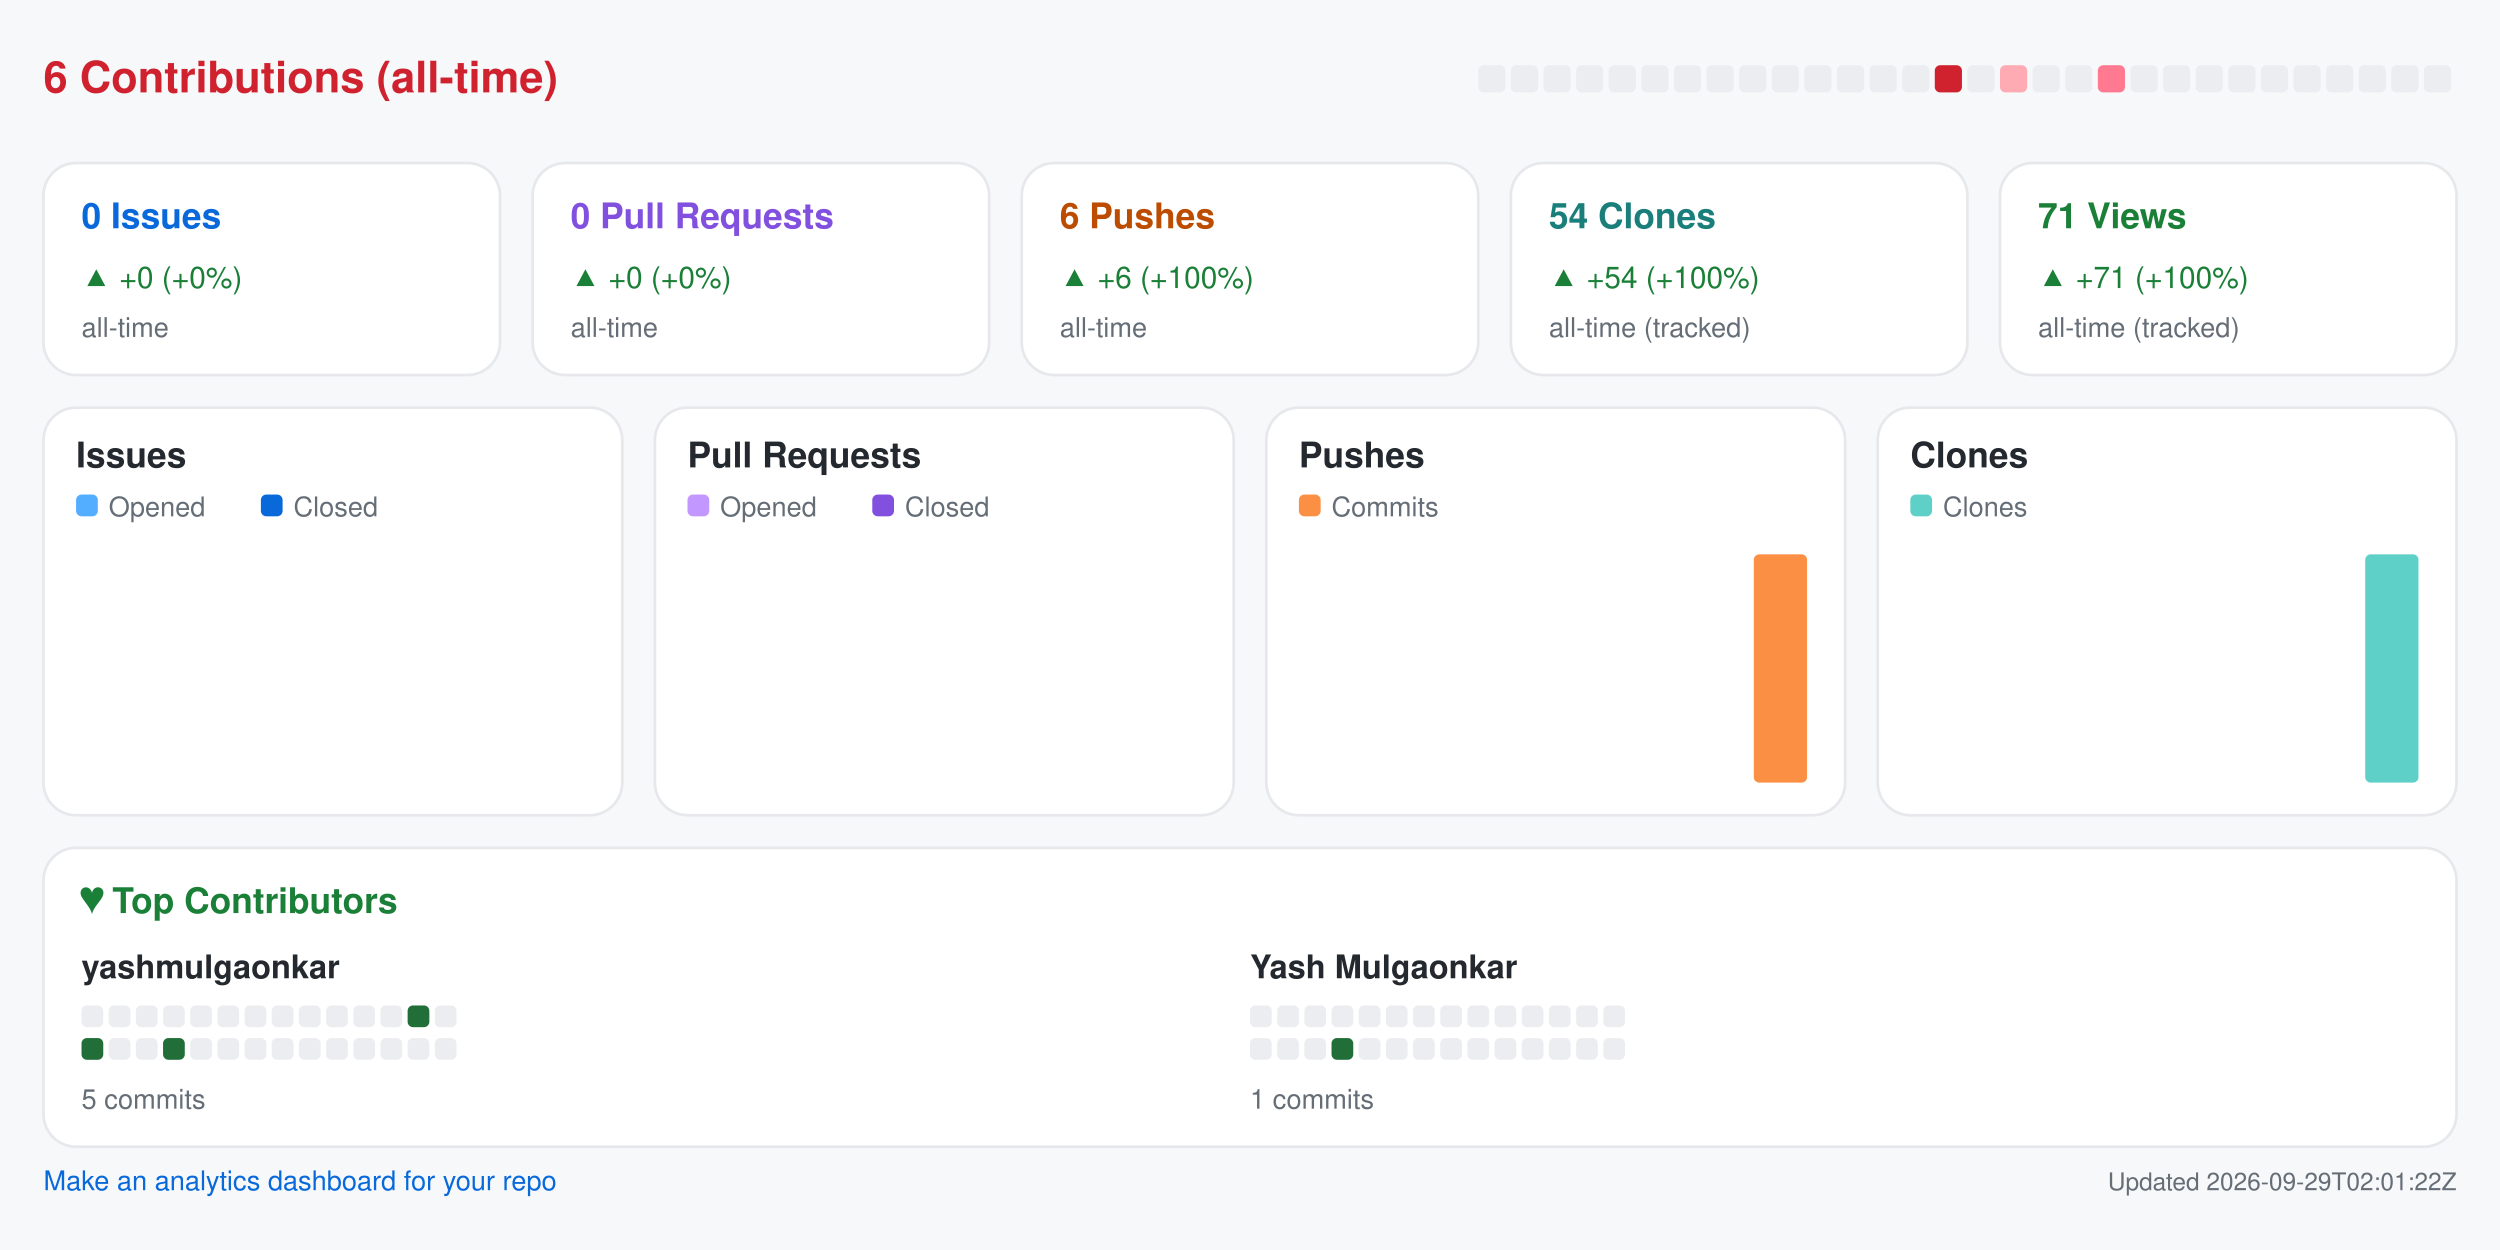
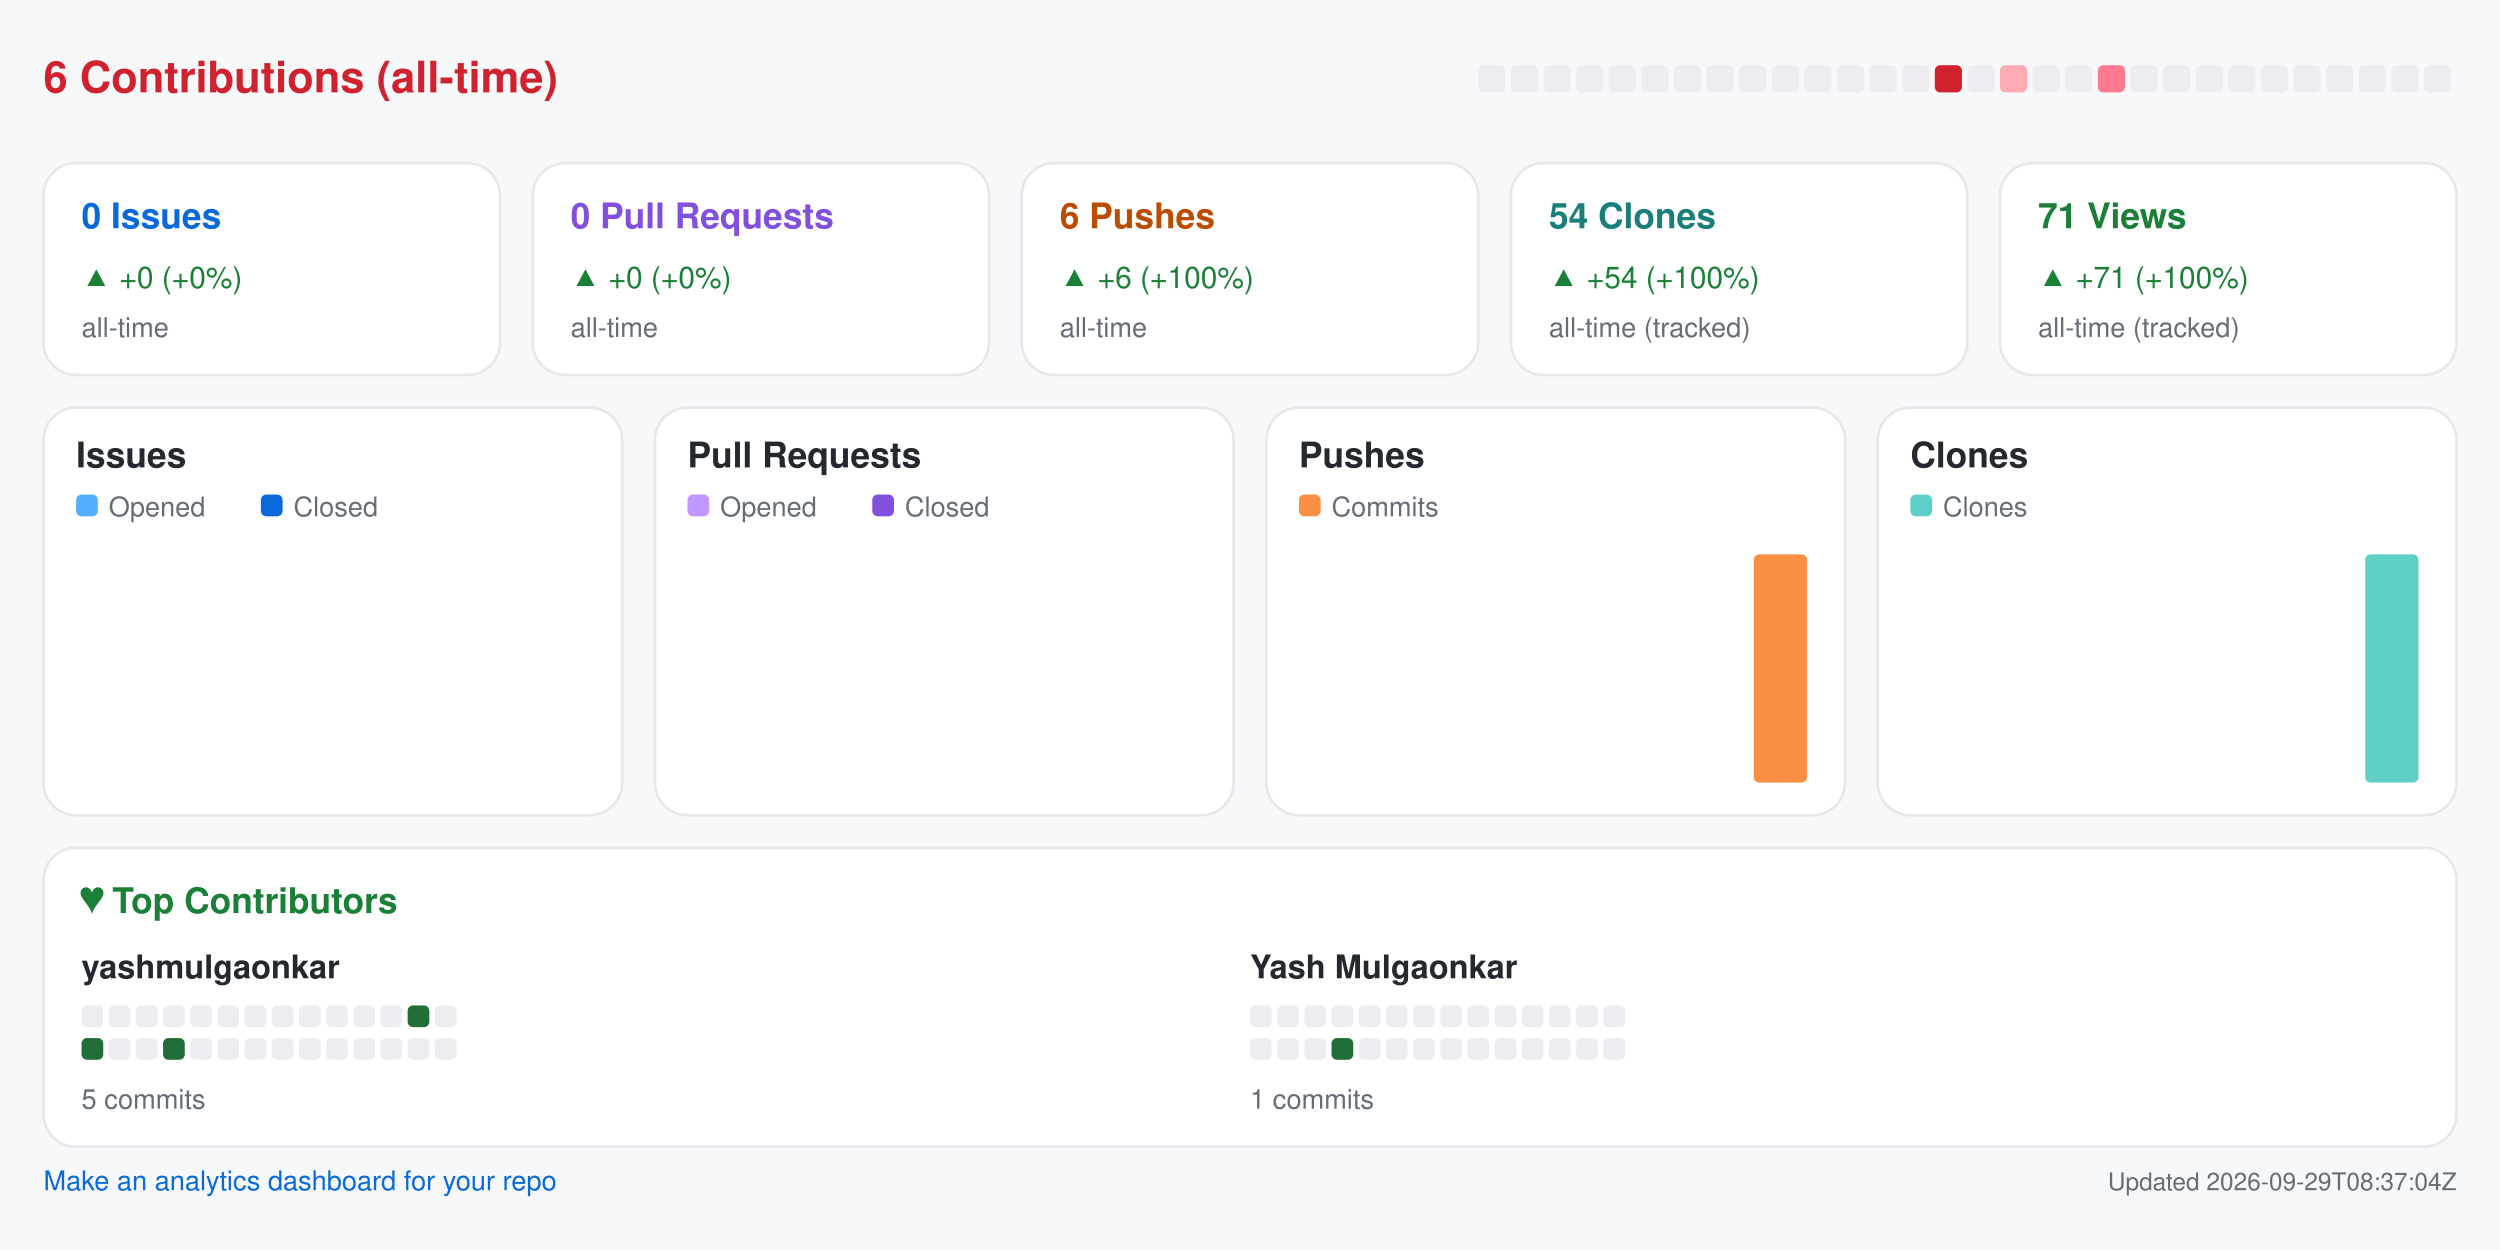
<svg xmlns="http://www.w3.org/2000/svg" width="920" height="460" viewBox="0 0 920 460" role="img" aria-label="Repository analytics for yashmulgaonkar/pi-tools">
  <rect x="0.0" y="0.0" width="920.0" height="460.0" rx="0" fill="#f6f8fa" />
  <text x="16.0" y="34.0" fill="#cf222e" font-size="16" font-family="-apple-system,BlinkMacSystemFont,Segoe UI,Helvetica,Arial,sans-serif" font-weight="600" text-anchor="start">6 Contributions (all-time)</text>
  <rect x="544.0" y="24.0" width="10.0" height="10.0" rx="2" fill="#ebedf0" />
  <rect x="556.0" y="24.0" width="10.0" height="10.0" rx="2" fill="#ebedf0" />
  <rect x="568.0" y="24.0" width="10.0" height="10.0" rx="2" fill="#ebedf0" />
  <rect x="580.0" y="24.0" width="10.0" height="10.0" rx="2" fill="#ebedf0" />
  <rect x="592.0" y="24.0" width="10.0" height="10.0" rx="2" fill="#ebedf0" />
  <rect x="604.0" y="24.0" width="10.0" height="10.0" rx="2" fill="#ebedf0" />
  <rect x="616.0" y="24.0" width="10.0" height="10.0" rx="2" fill="#ebedf0" />
  <rect x="628.0" y="24.0" width="10.0" height="10.0" rx="2" fill="#ebedf0" />
  <rect x="640.0" y="24.0" width="10.0" height="10.0" rx="2" fill="#ebedf0" />
  <rect x="652.0" y="24.0" width="10.0" height="10.0" rx="2" fill="#ebedf0" />
  <rect x="664.0" y="24.0" width="10.0" height="10.0" rx="2" fill="#ebedf0" />
  <rect x="676.0" y="24.0" width="10.0" height="10.0" rx="2" fill="#ebedf0" />
  <rect x="688.0" y="24.0" width="10.0" height="10.0" rx="2" fill="#ebedf0" />
  <rect x="700.0" y="24.0" width="10.0" height="10.0" rx="2" fill="#ebedf0" />
  <rect x="712.0" y="24.0" width="10.0" height="10.0" rx="2" fill="#cf222e" />
  <rect x="724.0" y="24.0" width="10.0" height="10.0" rx="2" fill="#ebedf0" />
  <rect x="736.0" y="24.0" width="10.0" height="10.0" rx="2" fill="#ffabb3" />
  <rect x="748.0" y="24.0" width="10.0" height="10.0" rx="2" fill="#ebedf0" />
  <rect x="760.0" y="24.0" width="10.0" height="10.0" rx="2" fill="#ebedf0" />
  <rect x="772.0" y="24.0" width="10.0" height="10.0" rx="2" fill="#ff7a90" />
  <rect x="784.0" y="24.0" width="10.0" height="10.0" rx="2" fill="#ebedf0" />
  <rect x="796.0" y="24.0" width="10.0" height="10.0" rx="2" fill="#ebedf0" />
  <rect x="808.0" y="24.0" width="10.0" height="10.0" rx="2" fill="#ebedf0" />
  <rect x="820.0" y="24.0" width="10.0" height="10.0" rx="2" fill="#ebedf0" />
  <rect x="832.0" y="24.0" width="10.0" height="10.0" rx="2" fill="#ebedf0" />
  <rect x="844.0" y="24.0" width="10.0" height="10.0" rx="2" fill="#ebedf0" />
  <rect x="856.0" y="24.0" width="10.0" height="10.0" rx="2" fill="#ebedf0" />
  <rect x="868.0" y="24.0" width="10.0" height="10.0" rx="2" fill="#ebedf0" />
  <rect x="880.0" y="24.0" width="10.0" height="10.0" rx="2" fill="#ebedf0" />
  <rect x="892.0" y="24.0" width="10.0" height="10.0" rx="2" fill="#ebedf0" />
  <rect x="16.0" y="60.0" width="168.0" height="78.0" rx="12" fill="#ffffff" stroke="#e6e8eb" />
  <text x="30.0" y="84.0" fill="#0969da" font-size="13" font-family="-apple-system,BlinkMacSystemFont,Segoe UI,Helvetica,Arial,sans-serif" font-weight="600" text-anchor="start">0 Issues</text>
  <text x="30.0" y="106.0" fill="#1a7f37" font-size="11" font-family="-apple-system,BlinkMacSystemFont,Segoe UI,Helvetica,Arial,sans-serif" font-weight="400" text-anchor="start">▲ +0 (+0%)</text>
  <text x="30.0" y="124.0" fill="#656d76" font-size="10" font-family="-apple-system,BlinkMacSystemFont,Segoe UI,Helvetica,Arial,sans-serif" font-weight="400" text-anchor="start">all-time</text>
  <rect x="196.0" y="60.0" width="168.0" height="78.0" rx="12" fill="#ffffff" stroke="#e6e8eb" />
  <text x="210.0" y="84.0" fill="#8250df" font-size="13" font-family="-apple-system,BlinkMacSystemFont,Segoe UI,Helvetica,Arial,sans-serif" font-weight="600" text-anchor="start">0 Pull Requests</text>
  <text x="210.0" y="106.0" fill="#1a7f37" font-size="11" font-family="-apple-system,BlinkMacSystemFont,Segoe UI,Helvetica,Arial,sans-serif" font-weight="400" text-anchor="start">▲ +0 (+0%)</text>
  <text x="210.0" y="124.0" fill="#656d76" font-size="10" font-family="-apple-system,BlinkMacSystemFont,Segoe UI,Helvetica,Arial,sans-serif" font-weight="400" text-anchor="start">all-time</text>
  <rect x="376.0" y="60.0" width="168.0" height="78.0" rx="12" fill="#ffffff" stroke="#e6e8eb" />
  <text x="390.0" y="84.0" fill="#bc4c00" font-size="13" font-family="-apple-system,BlinkMacSystemFont,Segoe UI,Helvetica,Arial,sans-serif" font-weight="600" text-anchor="start">6 Pushes</text>
  <text x="390.0" y="106.0" fill="#1a7f37" font-size="11" font-family="-apple-system,BlinkMacSystemFont,Segoe UI,Helvetica,Arial,sans-serif" font-weight="400" text-anchor="start">▲ +6 (+100%)</text>
  <text x="390.0" y="124.0" fill="#656d76" font-size="10" font-family="-apple-system,BlinkMacSystemFont,Segoe UI,Helvetica,Arial,sans-serif" font-weight="400" text-anchor="start">all-time</text>
  <rect x="556.0" y="60.0" width="168.0" height="78.0" rx="12" fill="#ffffff" stroke="#e6e8eb" />
  <text x="570.0" y="84.0" fill="#1a7f7a" font-size="13" font-family="-apple-system,BlinkMacSystemFont,Segoe UI,Helvetica,Arial,sans-serif" font-weight="600" text-anchor="start">54 Clones</text>
  <text x="570.0" y="106.0" fill="#1a7f37" font-size="11" font-family="-apple-system,BlinkMacSystemFont,Segoe UI,Helvetica,Arial,sans-serif" font-weight="400" text-anchor="start">▲ +54 (+100%)</text>
  <text x="570.0" y="124.0" fill="#656d76" font-size="10" font-family="-apple-system,BlinkMacSystemFont,Segoe UI,Helvetica,Arial,sans-serif" font-weight="400" text-anchor="start">all-time (tracked)</text>
  <rect x="736.0" y="60.0" width="168.0" height="78.0" rx="12" fill="#ffffff" stroke="#e6e8eb" />
  <text x="750.0" y="84.0" fill="#1a7f37" font-size="13" font-family="-apple-system,BlinkMacSystemFont,Segoe UI,Helvetica,Arial,sans-serif" font-weight="600" text-anchor="start">71 Views</text>
  <text x="750.0" y="106.0" fill="#1a7f37" font-size="11" font-family="-apple-system,BlinkMacSystemFont,Segoe UI,Helvetica,Arial,sans-serif" font-weight="400" text-anchor="start">▲ +71 (+100%)</text>
  <text x="750.0" y="124.0" fill="#656d76" font-size="10" font-family="-apple-system,BlinkMacSystemFont,Segoe UI,Helvetica,Arial,sans-serif" font-weight="400" text-anchor="start">all-time (tracked)</text>
  <rect x="16.0" y="150.0" width="213.0" height="150.0" rx="12" fill="#ffffff" stroke="#e6e8eb" />
  <text x="28.0" y="172.0" fill="#24292f" font-size="13" font-family="-apple-system,BlinkMacSystemFont,Segoe UI,Helvetica,Arial,sans-serif" font-weight="600" text-anchor="start">Issues</text>
  <rect x="28.0" y="182.0" width="8.0" height="8.0" rx="2" fill="#54aeff" />
  <text x="40.0" y="190.0" fill="#656d76" font-size="10" font-family="-apple-system,BlinkMacSystemFont,Segoe UI,Helvetica,Arial,sans-serif" font-weight="400" text-anchor="start">Opened</text>
  <rect x="96.0" y="182.0" width="8.0" height="8.0" rx="2" fill="#0969da" />
  <text x="108.0" y="190.0" fill="#656d76" font-size="10" font-family="-apple-system,BlinkMacSystemFont,Segoe UI,Helvetica,Arial,sans-serif" font-weight="400" text-anchor="start">Closed</text>
  <rect x="30.0" y="288.0" width="8.8" height="0.0" rx="2" fill="#54aeff" />
  <rect x="39.8" y="288.0" width="8.8" height="0.0" rx="2" fill="#0969da" />
  <rect x="53.6" y="288.0" width="8.8" height="0.0" rx="2" fill="#54aeff" />
  <rect x="63.4" y="288.0" width="8.8" height="0.0" rx="2" fill="#0969da" />
  <rect x="77.2" y="288.0" width="8.8" height="0.0" rx="2" fill="#54aeff" />
  <rect x="87.1" y="288.0" width="8.8" height="0.0" rx="2" fill="#0969da" />
  <rect x="100.9" y="288.0" width="8.8" height="0.0" rx="2" fill="#54aeff" />
  <rect x="110.7" y="288.0" width="8.8" height="0.0" rx="2" fill="#0969da" />
  <rect x="124.5" y="288.0" width="8.8" height="0.0" rx="2" fill="#54aeff" />
  <rect x="134.3" y="288.0" width="8.8" height="0.0" rx="2" fill="#0969da" />
  <rect x="148.1" y="288.0" width="8.8" height="0.0" rx="2" fill="#54aeff" />
  <rect x="157.9" y="288.0" width="8.8" height="0.0" rx="2" fill="#0969da" />
  <rect x="171.8" y="288.0" width="8.8" height="0.0" rx="2" fill="#54aeff" />
  <rect x="181.6" y="288.0" width="8.8" height="0.0" rx="2" fill="#0969da" />
  <rect x="195.4" y="288.0" width="8.8" height="0.0" rx="2" fill="#54aeff" />
  <rect x="205.2" y="288.0" width="8.8" height="0.0" rx="2" fill="#0969da" />
  <rect x="241.0" y="150.0" width="213.0" height="150.0" rx="12" fill="#ffffff" stroke="#e6e8eb" />
  <text x="253.0" y="172.0" fill="#24292f" font-size="13" font-family="-apple-system,BlinkMacSystemFont,Segoe UI,Helvetica,Arial,sans-serif" font-weight="600" text-anchor="start">Pull Requests</text>
  <rect x="253.0" y="182.0" width="8.0" height="8.0" rx="2" fill="#c297ff" />
  <text x="265.0" y="190.0" fill="#656d76" font-size="10" font-family="-apple-system,BlinkMacSystemFont,Segoe UI,Helvetica,Arial,sans-serif" font-weight="400" text-anchor="start">Opened</text>
  <rect x="321.0" y="182.0" width="8.0" height="8.0" rx="2" fill="#8250df" />
  <text x="333.0" y="190.0" fill="#656d76" font-size="10" font-family="-apple-system,BlinkMacSystemFont,Segoe UI,Helvetica,Arial,sans-serif" font-weight="400" text-anchor="start">Closed</text>
  <rect x="255.0" y="288.0" width="8.8" height="0.0" rx="2" fill="#c297ff" />
  <rect x="264.8" y="288.0" width="8.8" height="0.0" rx="2" fill="#8250df" />
  <rect x="278.6" y="288.0" width="8.8" height="0.0" rx="2" fill="#c297ff" />
  <rect x="288.4" y="288.0" width="8.8" height="0.0" rx="2" fill="#8250df" />
  <rect x="302.2" y="288.0" width="8.8" height="0.0" rx="2" fill="#c297ff" />
  <rect x="312.1" y="288.0" width="8.8" height="0.0" rx="2" fill="#8250df" />
  <rect x="325.9" y="288.0" width="8.8" height="0.0" rx="2" fill="#c297ff" />
  <rect x="335.7" y="288.0" width="8.8" height="0.0" rx="2" fill="#8250df" />
  <rect x="349.5" y="288.0" width="8.8" height="0.0" rx="2" fill="#c297ff" />
  <rect x="359.3" y="288.0" width="8.8" height="0.0" rx="2" fill="#8250df" />
  <rect x="373.1" y="288.0" width="8.8" height="0.0" rx="2" fill="#c297ff" />
  <rect x="382.9" y="288.0" width="8.8" height="0.0" rx="2" fill="#8250df" />
  <rect x="396.8" y="288.0" width="8.8" height="0.0" rx="2" fill="#c297ff" />
  <rect x="406.6" y="288.0" width="8.8" height="0.0" rx="2" fill="#8250df" />
  <rect x="420.4" y="288.0" width="8.8" height="0.0" rx="2" fill="#c297ff" />
  <rect x="430.2" y="288.0" width="8.8" height="0.0" rx="2" fill="#8250df" />
  <rect x="466.0" y="150.0" width="213.0" height="150.0" rx="12" fill="#ffffff" stroke="#e6e8eb" />
  <text x="478.0" y="172.0" fill="#24292f" font-size="13" font-family="-apple-system,BlinkMacSystemFont,Segoe UI,Helvetica,Arial,sans-serif" font-weight="600" text-anchor="start">Pushes</text>
  <rect x="478.0" y="182.0" width="8.0" height="8.0" rx="2" fill="#fb8f44" />
  <text x="490.0" y="190.0" fill="#656d76" font-size="10" font-family="-apple-system,BlinkMacSystemFont,Segoe UI,Helvetica,Arial,sans-serif" font-weight="400" text-anchor="start">Commits</text>
  <rect x="480.0" y="288.0" width="19.6" height="0.0" rx="2" fill="#fb8f44" />
  <rect x="503.6" y="288.0" width="19.6" height="0.0" rx="2" fill="#fb8f44" />
  <rect x="527.2" y="288.0" width="19.6" height="0.0" rx="2" fill="#fb8f44" />
  <rect x="550.9" y="288.0" width="19.6" height="0.0" rx="2" fill="#fb8f44" />
  <rect x="574.5" y="288.0" width="19.6" height="0.0" rx="2" fill="#fb8f44" />
  <rect x="598.1" y="288.0" width="19.6" height="0.0" rx="2" fill="#fb8f44" />
  <rect x="621.8" y="288.0" width="19.6" height="0.0" rx="2" fill="#fb8f44" />
  <rect x="645.4" y="204.0" width="19.6" height="84.0" rx="2" fill="#fb8f44" />
  <rect x="691.0" y="150.0" width="213.0" height="150.0" rx="12" fill="#ffffff" stroke="#e6e8eb" />
  <text x="703.0" y="172.0" fill="#24292f" font-size="13" font-family="-apple-system,BlinkMacSystemFont,Segoe UI,Helvetica,Arial,sans-serif" font-weight="600" text-anchor="start">Clones</text>
  <rect x="703.0" y="182.0" width="8.0" height="8.0" rx="2" fill="#5fd0c8" />
  <text x="715.0" y="190.0" fill="#656d76" font-size="10" font-family="-apple-system,BlinkMacSystemFont,Segoe UI,Helvetica,Arial,sans-serif" font-weight="400" text-anchor="start">Clones</text>
  <rect x="705.0" y="288.0" width="19.6" height="0.0" rx="2" fill="#5fd0c8" />
  <rect x="728.6" y="288.0" width="19.6" height="0.0" rx="2" fill="#5fd0c8" />
  <rect x="752.2" y="288.0" width="19.6" height="0.0" rx="2" fill="#5fd0c8" />
  <rect x="775.9" y="288.0" width="19.6" height="0.0" rx="2" fill="#5fd0c8" />
  <rect x="799.5" y="288.0" width="19.6" height="0.0" rx="2" fill="#5fd0c8" />
  <rect x="823.1" y="288.0" width="19.6" height="0.0" rx="2" fill="#5fd0c8" />
  <rect x="846.8" y="288.0" width="19.6" height="0.0" rx="2" fill="#5fd0c8" />
  <rect x="870.4" y="204.0" width="19.6" height="84.0" rx="2" fill="#5fd0c8" />
  <rect x="16.0" y="312.0" width="888.0" height="110.0" rx="12" fill="#ffffff" stroke="#e6e8eb" />
  <text x="30.0" y="336.0" fill="#1a7f37" font-size="13" font-family="-apple-system,BlinkMacSystemFont,Segoe UI,Helvetica,Arial,sans-serif" font-weight="600" text-anchor="start">♥  Top Contributors</text>
  <text x="30.0" y="360.0" fill="#24292f" font-size="12" font-family="-apple-system,BlinkMacSystemFont,Segoe UI,Helvetica,Arial,sans-serif" font-weight="600" text-anchor="start">yashmulgaonkar</text>
  <rect x="30.0" y="370.0" width="8.0" height="8.0" rx="2" fill="#ebedf0" />
  <rect x="40.0" y="370.0" width="8.0" height="8.0" rx="2" fill="#ebedf0" />
  <rect x="50.0" y="370.0" width="8.0" height="8.0" rx="2" fill="#ebedf0" />
  <rect x="60.0" y="370.0" width="8.0" height="8.0" rx="2" fill="#ebedf0" />
  <rect x="70.0" y="370.0" width="8.0" height="8.0" rx="2" fill="#ebedf0" />
  <rect x="80.0" y="370.0" width="8.0" height="8.0" rx="2" fill="#ebedf0" />
  <rect x="90.0" y="370.0" width="8.0" height="8.0" rx="2" fill="#ebedf0" />
  <rect x="100.0" y="370.0" width="8.0" height="8.0" rx="2" fill="#ebedf0" />
  <rect x="110.0" y="370.0" width="8.0" height="8.0" rx="2" fill="#ebedf0" />
  <rect x="120.0" y="370.0" width="8.0" height="8.0" rx="2" fill="#ebedf0" />
  <rect x="130.0" y="370.0" width="8.0" height="8.0" rx="2" fill="#ebedf0" />
  <rect x="140.0" y="370.0" width="8.0" height="8.0" rx="2" fill="#ebedf0" />
  <rect x="150.0" y="370.0" width="8.0" height="8.0" rx="2" fill="#216e39" />
  <rect x="160.0" y="370.0" width="8.0" height="8.0" rx="2" fill="#ebedf0" />
  <rect x="30.0" y="382.0" width="8.0" height="8.0" rx="2" fill="#216e39" />
  <rect x="40.0" y="382.0" width="8.0" height="8.0" rx="2" fill="#ebedf0" />
  <rect x="50.0" y="382.0" width="8.0" height="8.0" rx="2" fill="#ebedf0" />
  <rect x="60.0" y="382.0" width="8.0" height="8.0" rx="2" fill="#216e39" />
  <rect x="70.0" y="382.0" width="8.0" height="8.0" rx="2" fill="#ebedf0" />
  <rect x="80.0" y="382.0" width="8.0" height="8.0" rx="2" fill="#ebedf0" />
  <rect x="90.0" y="382.0" width="8.0" height="8.0" rx="2" fill="#ebedf0" />
  <rect x="100.0" y="382.0" width="8.0" height="8.0" rx="2" fill="#ebedf0" />
  <rect x="110.0" y="382.0" width="8.0" height="8.0" rx="2" fill="#ebedf0" />
  <rect x="120.0" y="382.0" width="8.0" height="8.0" rx="2" fill="#ebedf0" />
  <rect x="130.0" y="382.0" width="8.0" height="8.0" rx="2" fill="#ebedf0" />
  <rect x="140.0" y="382.0" width="8.0" height="8.0" rx="2" fill="#ebedf0" />
  <rect x="150.0" y="382.0" width="8.0" height="8.0" rx="2" fill="#ebedf0" />
  <rect x="160.0" y="382.0" width="8.0" height="8.0" rx="2" fill="#ebedf0" />
  <text x="30.0" y="408.0" fill="#656d76" font-size="10" font-family="-apple-system,BlinkMacSystemFont,Segoe UI,Helvetica,Arial,sans-serif" font-weight="400" text-anchor="start">5 commits</text>
  <text x="460.0" y="360.0" fill="#24292f" font-size="12" font-family="-apple-system,BlinkMacSystemFont,Segoe UI,Helvetica,Arial,sans-serif" font-weight="600" text-anchor="start">Yash Mulgaonkar</text>
  <rect x="460.0" y="370.0" width="8.0" height="8.0" rx="2" fill="#ebedf0" />
  <rect x="470.0" y="370.0" width="8.0" height="8.0" rx="2" fill="#ebedf0" />
  <rect x="480.0" y="370.0" width="8.0" height="8.0" rx="2" fill="#ebedf0" />
  <rect x="490.0" y="370.0" width="8.0" height="8.0" rx="2" fill="#ebedf0" />
  <rect x="500.0" y="370.0" width="8.0" height="8.0" rx="2" fill="#ebedf0" />
  <rect x="510.0" y="370.0" width="8.0" height="8.0" rx="2" fill="#ebedf0" />
  <rect x="520.0" y="370.0" width="8.0" height="8.0" rx="2" fill="#ebedf0" />
  <rect x="530.0" y="370.0" width="8.0" height="8.0" rx="2" fill="#ebedf0" />
  <rect x="540.0" y="370.0" width="8.0" height="8.0" rx="2" fill="#ebedf0" />
  <rect x="550.0" y="370.0" width="8.0" height="8.0" rx="2" fill="#ebedf0" />
  <rect x="560.0" y="370.0" width="8.0" height="8.0" rx="2" fill="#ebedf0" />
  <rect x="570.0" y="370.0" width="8.0" height="8.0" rx="2" fill="#ebedf0" />
  <rect x="580.0" y="370.0" width="8.0" height="8.0" rx="2" fill="#ebedf0" />
  <rect x="590.0" y="370.0" width="8.0" height="8.0" rx="2" fill="#ebedf0" />
  <rect x="460.0" y="382.0" width="8.0" height="8.0" rx="2" fill="#ebedf0" />
  <rect x="470.0" y="382.0" width="8.0" height="8.0" rx="2" fill="#ebedf0" />
  <rect x="480.0" y="382.0" width="8.0" height="8.0" rx="2" fill="#ebedf0" />
  <rect x="490.0" y="382.0" width="8.0" height="8.0" rx="2" fill="#216e39" />
  <rect x="500.0" y="382.0" width="8.0" height="8.0" rx="2" fill="#ebedf0" />
  <rect x="510.0" y="382.0" width="8.0" height="8.0" rx="2" fill="#ebedf0" />
  <rect x="520.0" y="382.0" width="8.0" height="8.0" rx="2" fill="#ebedf0" />
  <rect x="530.0" y="382.0" width="8.0" height="8.0" rx="2" fill="#ebedf0" />
  <rect x="540.0" y="382.0" width="8.0" height="8.0" rx="2" fill="#ebedf0" />
  <rect x="550.0" y="382.0" width="8.0" height="8.0" rx="2" fill="#ebedf0" />
  <rect x="560.0" y="382.0" width="8.0" height="8.0" rx="2" fill="#ebedf0" />
  <rect x="570.0" y="382.0" width="8.0" height="8.0" rx="2" fill="#ebedf0" />
  <rect x="580.0" y="382.0" width="8.0" height="8.0" rx="2" fill="#ebedf0" />
  <rect x="590.0" y="382.0" width="8.0" height="8.0" rx="2" fill="#ebedf0" />
  <text x="460.0" y="408.0" fill="#656d76" font-size="10" font-family="-apple-system,BlinkMacSystemFont,Segoe UI,Helvetica,Arial,sans-serif" font-weight="400" text-anchor="start">1 commits</text>
  <a href="https://github.com/yashmulgaonkar/repo-analytics" target="_blank" rel="noopener noreferrer">
    <text x="16.0" y="438.0" fill="#0969da" font-size="10" font-family="-apple-system,BlinkMacSystemFont,Segoe UI,Helvetica,Arial,sans-serif" font-weight="400" text-anchor="start">Make an analytics dashboard for your repo</text>
  </a>
-   <text x="904.0" y="438.0" fill="#656d76" font-size="9" font-family="-apple-system,BlinkMacSystemFont,Segoe UI,Helvetica,Arial,sans-serif" font-weight="400" text-anchor="end">Updated 2026-09-29T02:01:22Z</text>
+   <text x="904.0" y="438.0" fill="#656d76" font-size="9" font-family="-apple-system,BlinkMacSystemFont,Segoe UI,Helvetica,Arial,sans-serif" font-weight="400" text-anchor="end">Updated 2026-09-29T08:37:04Z</text>
</svg>
